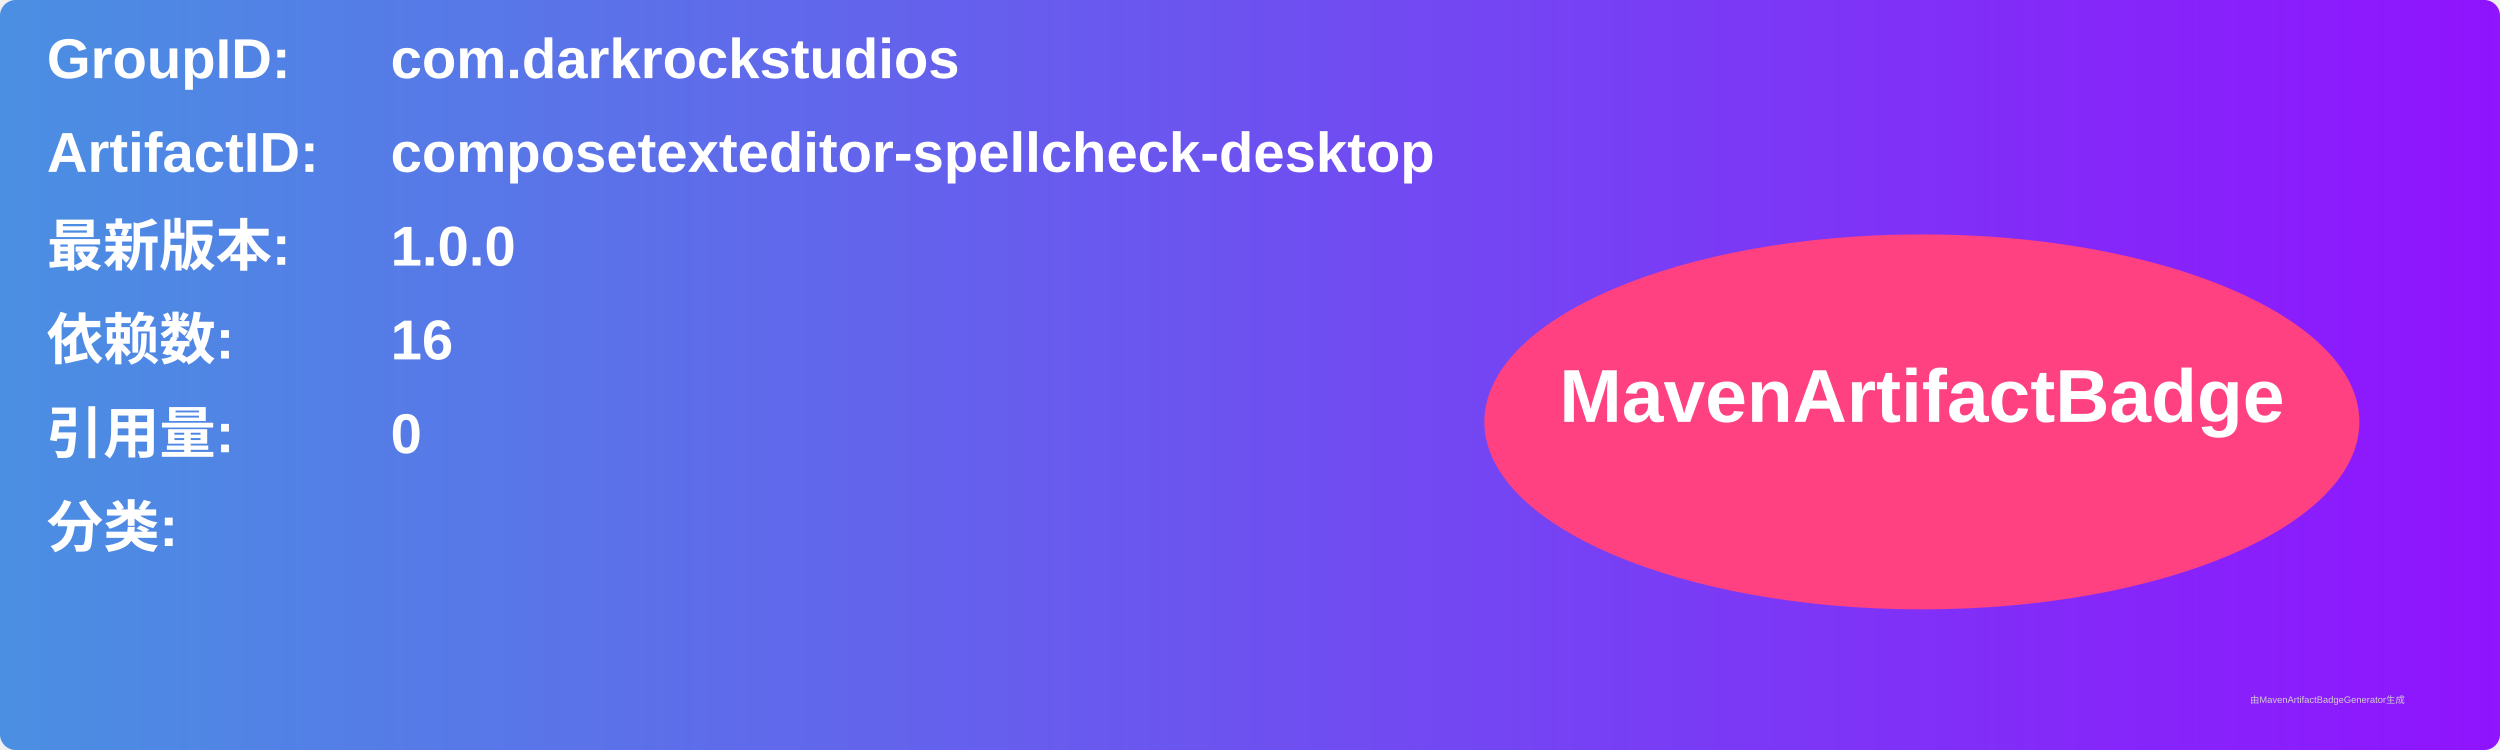
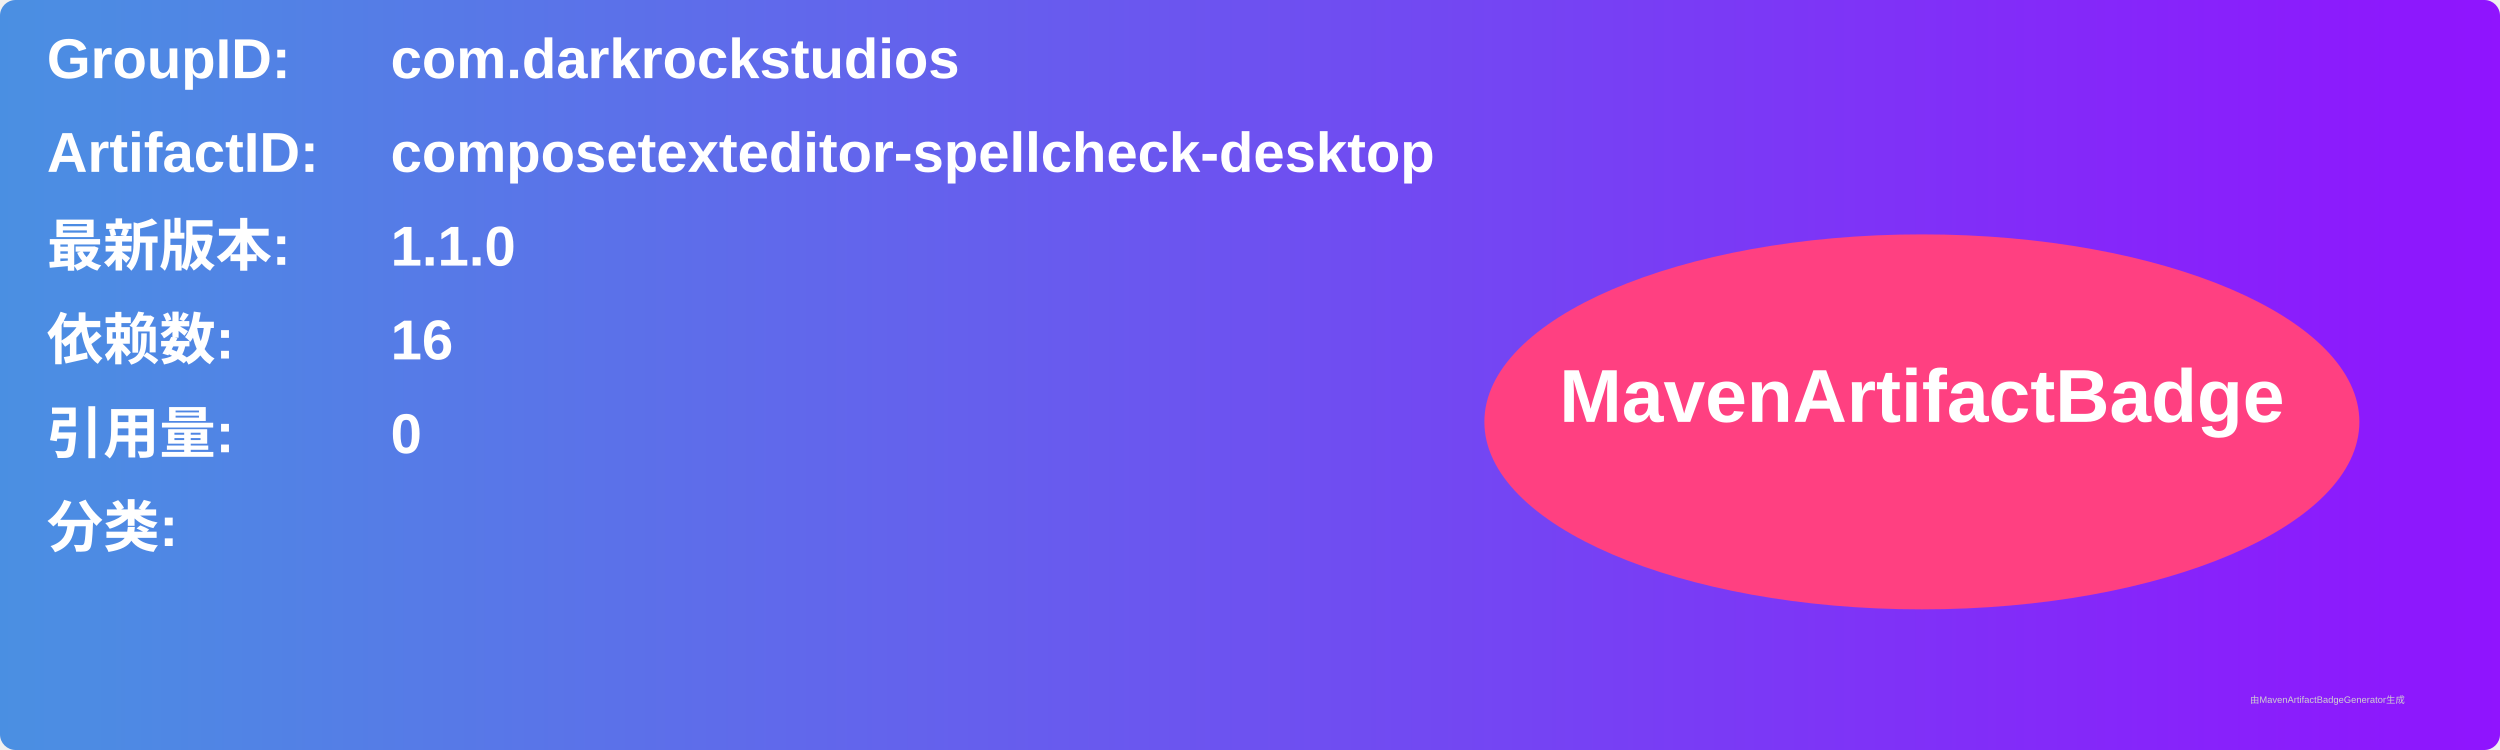
<svg xmlns="http://www.w3.org/2000/svg" width="800" height="240" viewBox="0 0 800 240">
  <linearGradient id="grad" x1="0%" y1="0%" x2="100%" y2="0%">
    <stop offset="0%" stop-color="#4a90e2" />
    <stop offset="100%" stop-color="#9013fe" />
  </linearGradient>
  <rect width="100%" height="100%" rx="5" ry="5" fill="url(#grad)" />
  <g transform="translate(15, 15)">
    <text x="0" y="10" font-family="Arial" font-size="18" fill="white" font-weight="bold" width="260">GroupID:</text>
    <text x="110" y="10" font-family="Arial" font-size="18" fill="white" font-weight="bold" width="460">com.darkrockstudios</text>
    <text x="0" y="40" font-family="Arial" font-size="18" fill="white" font-weight="bold" width="260">ArtifactID:</text>
    <text x="110" y="40" font-family="Arial" font-size="18" fill="white" font-weight="bold" width="460">composetexteditor-spellcheck-desktop</text>
    <text x="0" y="70" font-family="Arial" font-size="18" fill="white" font-weight="bold">最新版本:</text>
    <text x="110" y="70" font-family="Arial" font-size="18" fill="white" font-weight="bold">
-       <tspan font-weight="bold">1.0.0</tspan>
+       <tspan font-weight="bold">1.1.0</tspan>
    </text>
    <text x="0" y="100" font-family="Arial" font-size="18" fill="white" font-weight="bold">依赖数: </text>
    <text x="110" y="100" font-family="Arial" font-size="18" fill="white">
      <tspan font-weight="bold">16</tspan>
    </text>
    <text x="0" y="130" font-family="Arial" font-size="18" fill="white" font-weight="bold">引用量: </text>
    <text x="110" y="130" font-family="Arial" font-size="18" fill="white">
      <tspan font-weight="bold">0</tspan>
    </text>
    <text x="0" y="160" font-family="Arial" font-size="18" fill="white" font-weight="bold">分类:</text>
    <text x="10" y="190" font-family="Arial" font-size="10" fill="white">
      <tspan font-weight="bold" />
    </text>
    <ellipse cx="600" cy="120" rx="140" ry="60" fill="#ff4081" />
    <text x="600" y="120" text-anchor="middle" font-family="Arial" font-size="24" fill="white" font-weight="bold">MavenArtifactBadge</text>
  </g>
  <text x="720" y="225" font-family="Arial" font-size="3" fill="#d0d0d0">由MavenArtifactBadgeGenerator生成</text>
</svg>
